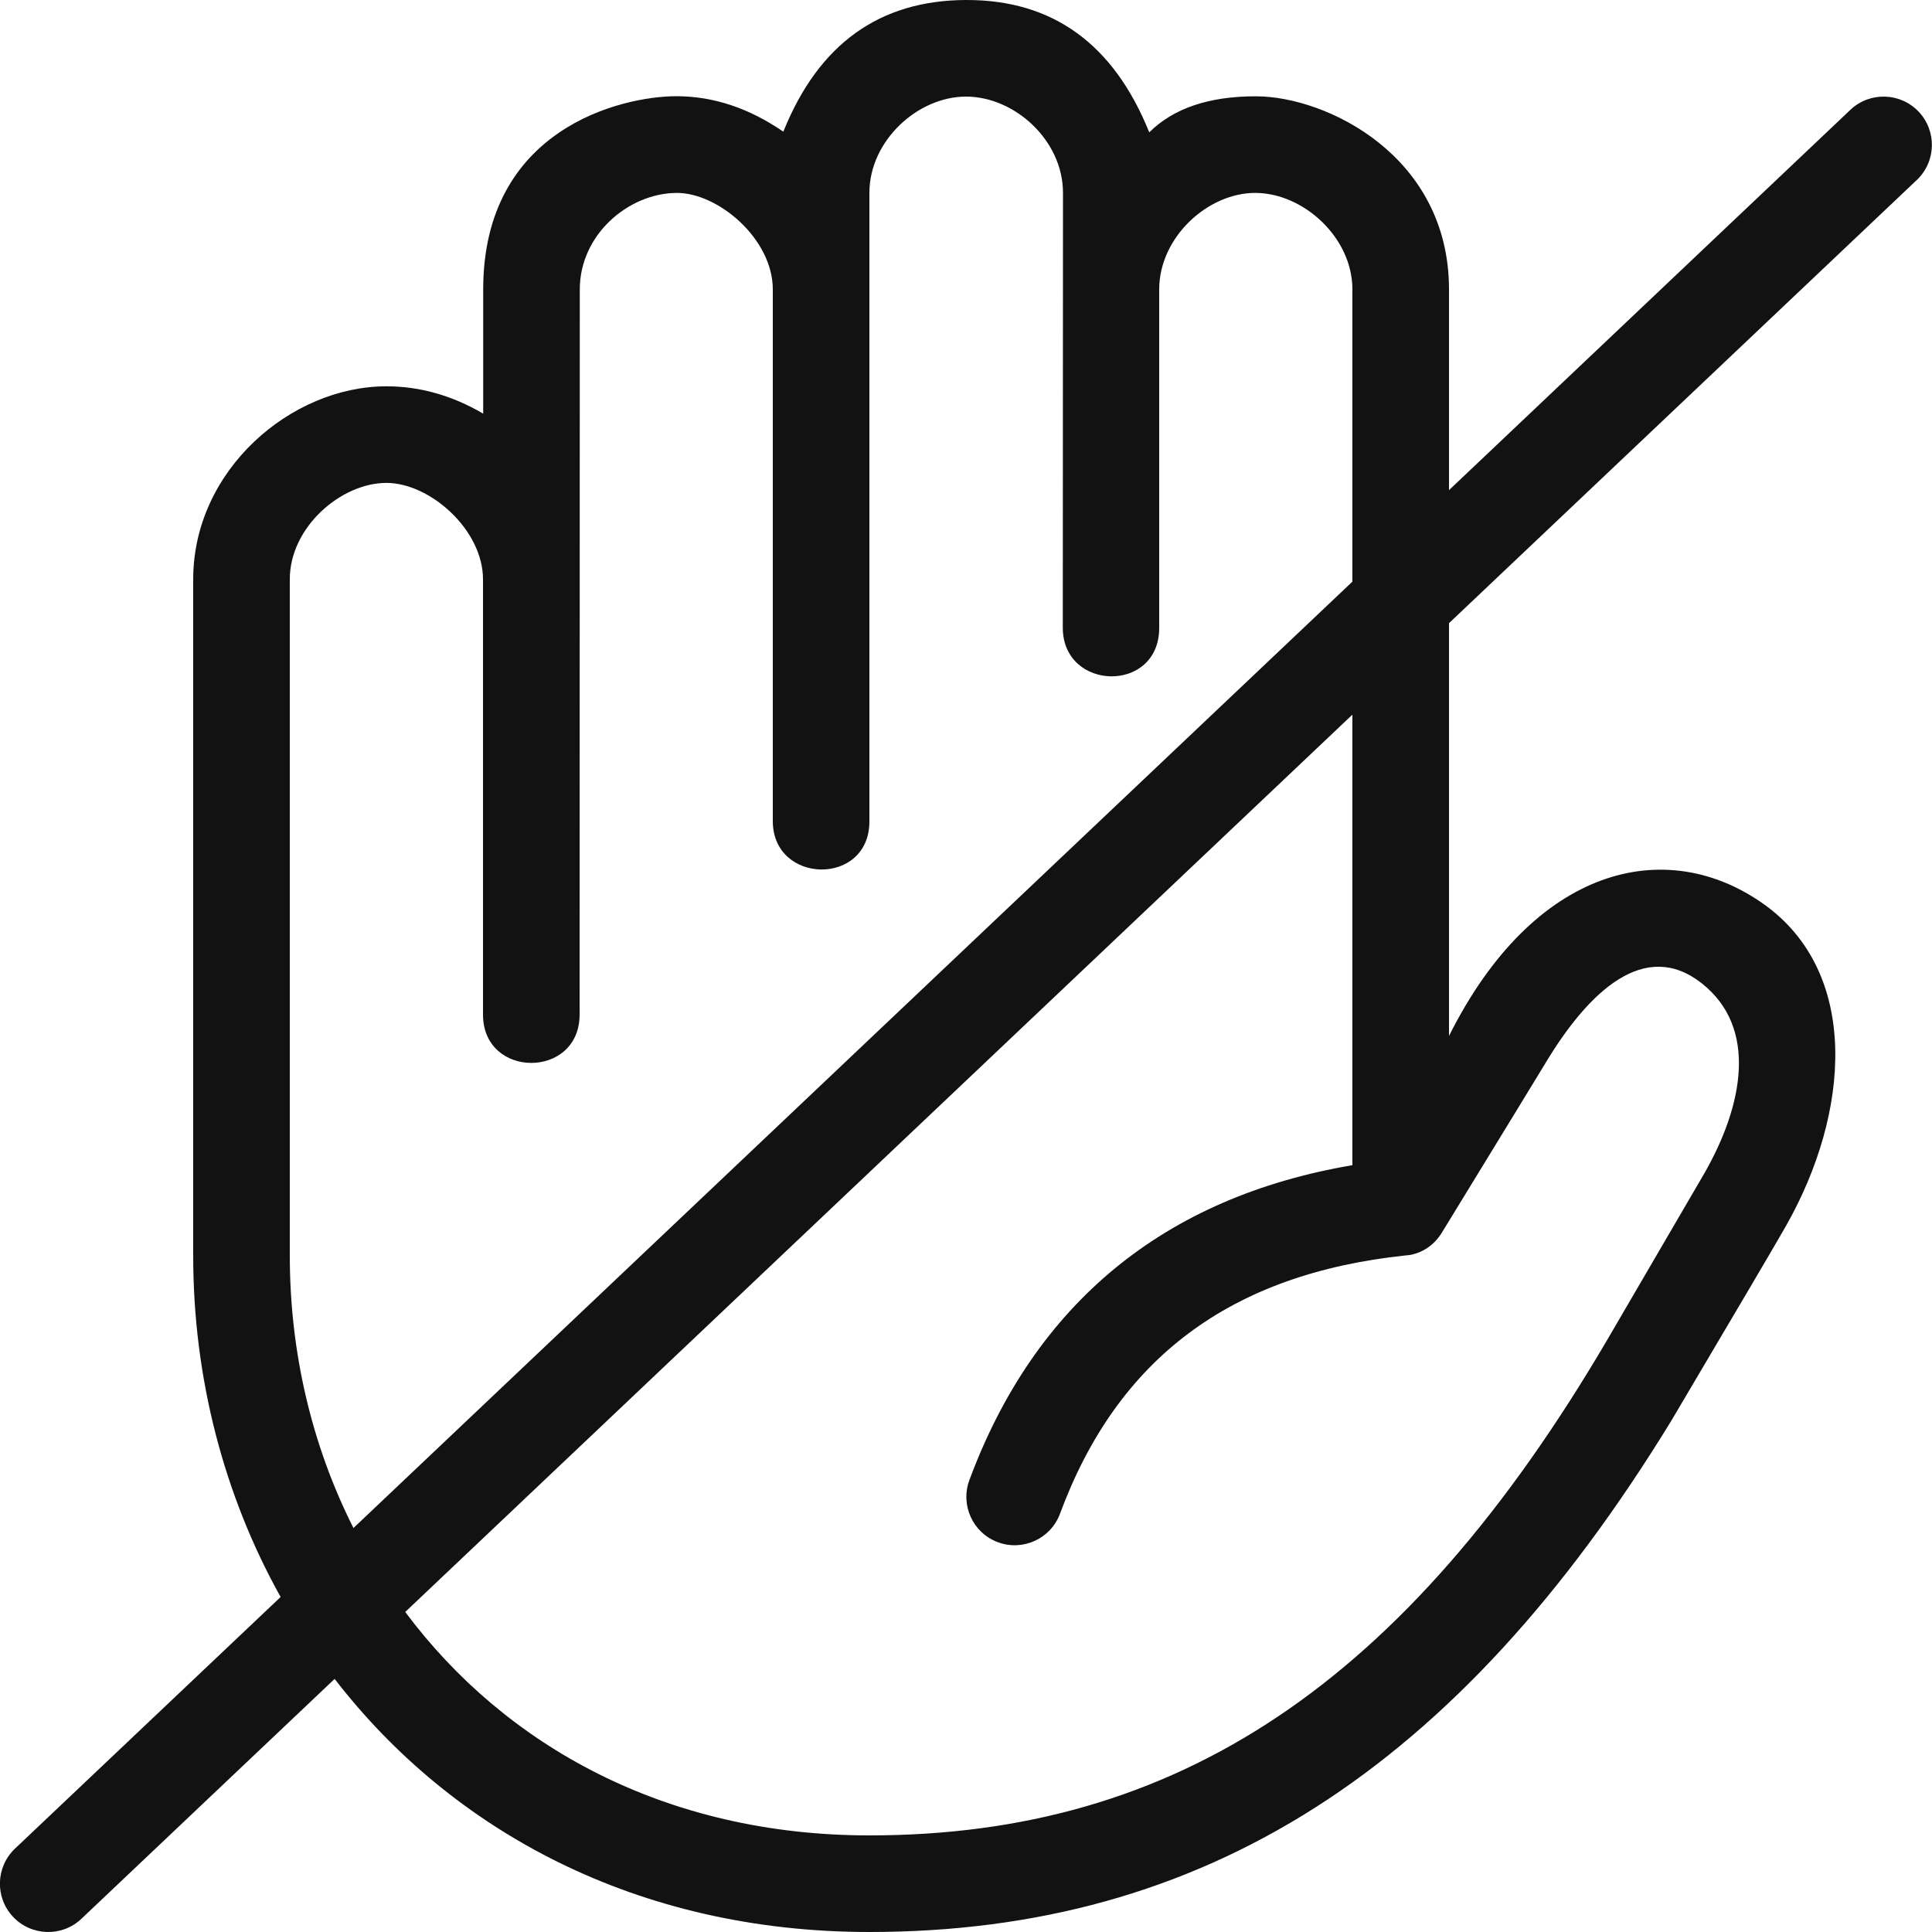
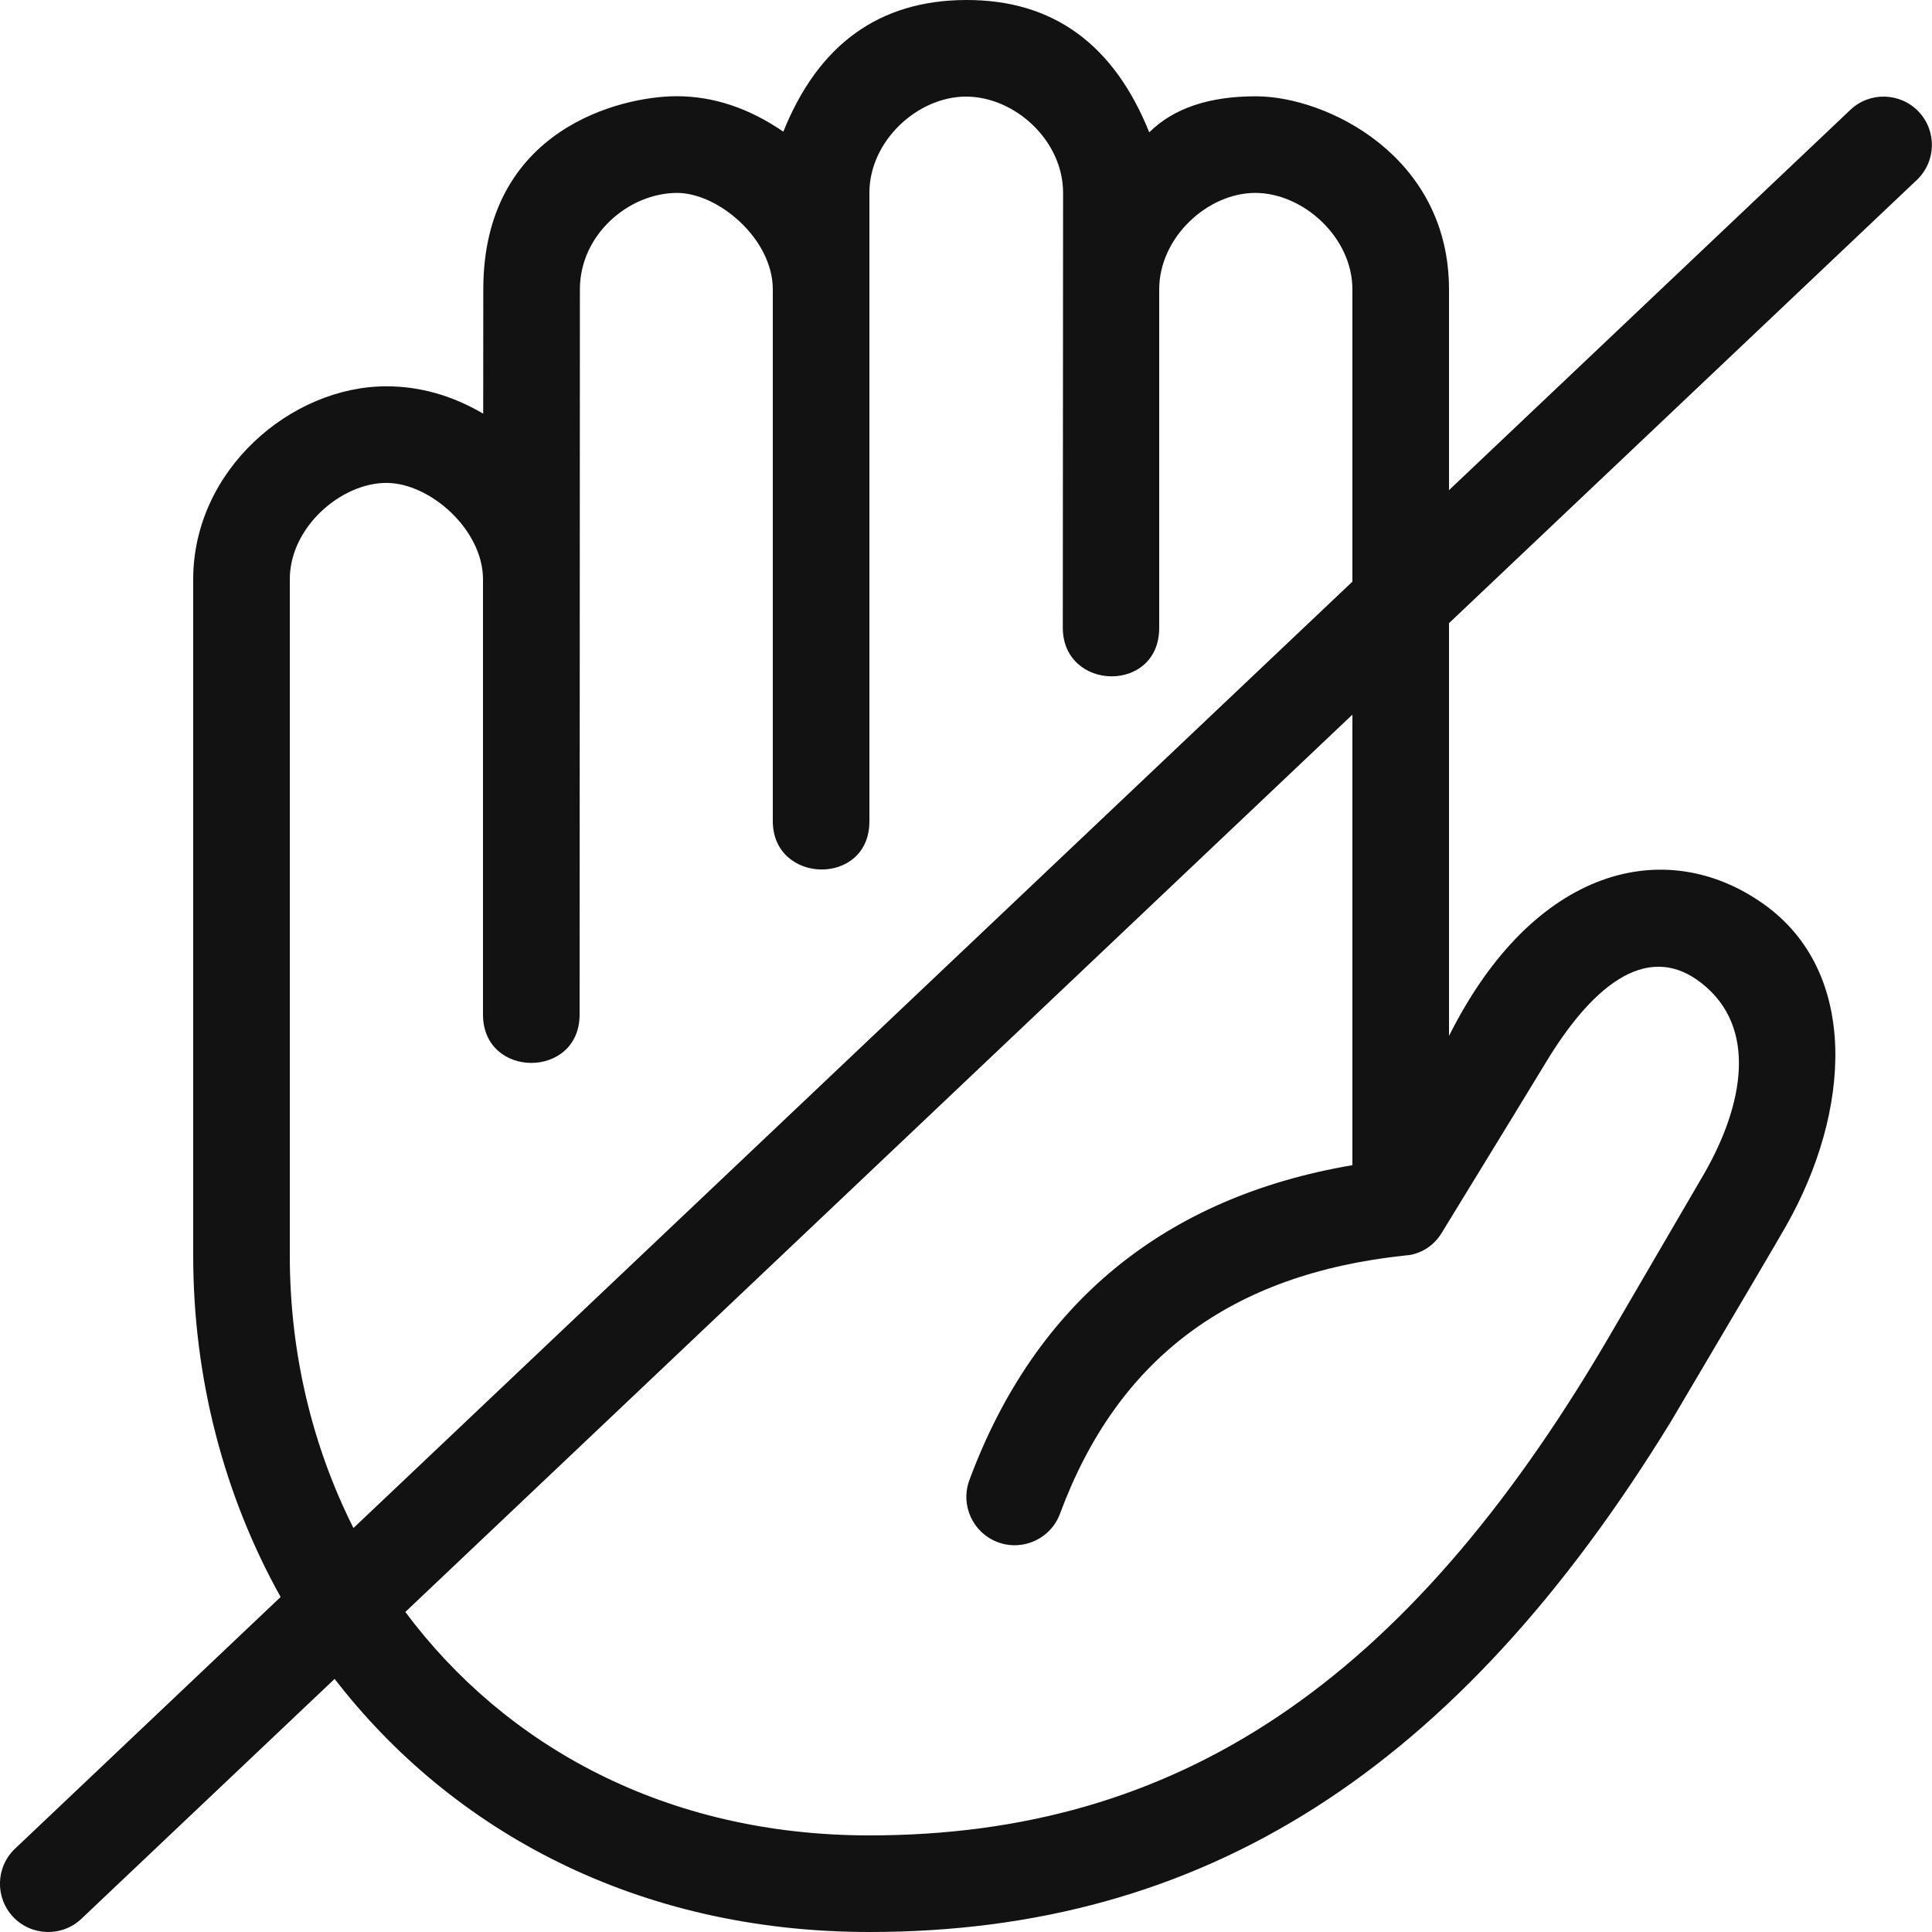
<svg xmlns="http://www.w3.org/2000/svg" width="20" height="20" viewBox="0 0 20 20" fill="none">
-   <path fill-rule="evenodd" clip-rule="evenodd" d="M11.897 1.37C11.528 0.454 10.896 -0.003 10 1.51328e-05C9.103 0.003 8.473 0.457 8.109 1.363C7.752 1.118 7.383 0.996 7.003 0.996C6.433 0.996 5.002 1.332 5.002 2.996L5.002 4.282C4.679 4.093 4.345 3.999 4 3.999C3.013 3.999 2 4.865 2 5.997V12.999C2 14.262 2.317 15.478 2.905 16.532L0.155 19.137C-0.045 19.327 -0.054 19.643 0.136 19.844C0.326 20.044 0.643 20.053 0.843 19.863L3.464 17.38C4.679 18.954 6.594 20 9 20C12.459 20 15.087 18.325 17.301 14.708C18.003 13.521 18.4 12.848 18.49 12.688C19.155 11.515 19.259 10.066 18.252 9.355C17.244 8.644 15.88 8.966 15 10.724V6.451L19.843 1.863C20.043 1.673 20.052 1.357 19.862 1.156C19.672 0.956 19.355 0.947 19.155 1.137L15 5.074V2.996C15 1.613 13.731 0.998 13.003 0.997C12.518 0.996 12.149 1.12 11.897 1.37ZM14 6.021L14 2.996C14 2.457 13.491 1.998 12.996 1.997C12.502 1.996 12 2.457 12 2.996V6.5C12 7.18 11.004 7.157 11.002 6.5L11.004 1.996C11.004 1.454 10.505 1 10 1C9.499 1 9 1.458 9 1.996V8.503C9 9.178 8 9.157 8 8.5V2.996C8 2.472 7.433 1.994 7.003 1.997C6.505 2.001 6.002 2.429 6.002 2.996L6 10.503C6 11.17 5 11.17 5 10.503V5.997C5 5.484 4.451 4.999 4 4.999C3.533 4.999 3 5.455 3 5.997V12.999C3 14.001 3.229 14.966 3.659 15.818L14 6.021ZM4.195 16.687C5.231 18.076 6.894 19 9 19C12.179 19 14.547 17.431 16.634 13.877L17.643 12.147C18.046 11.443 18.201 10.639 17.615 10.178C17.029 9.717 16.448 10.258 16 11.003C15.902 11.164 15.544 11.751 14.925 12.762C14.842 12.896 14.721 12.969 14.593 12.992L14.552 12.996C12.736 13.187 11.568 14.064 10.973 15.67C10.877 15.929 10.589 16.061 10.33 15.965C10.071 15.869 9.939 15.581 10.035 15.322C10.714 13.491 12.055 12.392 14 12.062L14 7.398L4.195 16.687Z" fill="#121212" />
+   <path fill-rule="evenodd" clip-rule="evenodd" d="M11.897 1.37C11.529 0.454 10.896 -0.003 10 1.51328e-05C9.104 0.003 8.473 0.457 8.109 1.363C7.752 1.118 7.384 0.996 7.004 0.996C6.433 0.996 5.003 1.332 5.003 2.996L5.002 4.282C4.679 4.093 4.345 3.999 4 3.999C3.013 3.999 2 4.865 2 5.997V12.999C2 14.262 2.317 15.478 2.905 16.532L0.156 19.137C-0.045 19.327 -0.053 19.643 0.136 19.844C0.326 20.044 0.643 20.053 0.843 19.863L3.464 17.38C4.679 18.954 6.595 20 9 20C12.459 20 15.087 18.325 17.302 14.708C18.004 13.521 18.4 12.848 18.491 12.688C19.156 11.515 19.259 10.066 18.252 9.355C17.245 8.644 15.88 8.966 15 10.724V6.451L19.843 1.863C20.043 1.673 20.052 1.357 19.862 1.156C19.672 0.956 19.355 0.947 19.155 1.137L15 5.074V2.996C15 1.613 13.731 0.998 13.004 0.997C12.518 0.996 12.149 1.12 11.897 1.37ZM14 6.021L14 2.996C14 2.457 13.491 1.998 12.996 1.997C12.502 1.996 12 2.457 12 2.996V6.5C12 7.18 11.005 7.157 11.002 6.5L11.005 1.996C11.005 1.454 10.505 1 10 1C9.5 1 9 1.458 9 1.996V8.503C9 9.178 8 9.157 8 8.5V2.996C8 2.472 7.433 1.994 7.004 1.997C6.506 2.001 6.003 2.429 6.003 2.996L6 10.503C6 11.17 5 11.17 5 10.503V5.997C5 5.484 4.452 4.999 4 4.999C3.533 4.999 3 5.455 3 5.997V12.999C3 14.001 3.23 14.966 3.659 15.818L14 6.021ZM4.196 16.687C5.232 18.076 6.895 19 9 19C12.179 19 14.547 17.431 16.634 13.877L17.643 12.147C18.046 11.443 18.201 10.639 17.615 10.178C17.029 9.717 16.449 10.258 16 11.003C15.903 11.164 15.544 11.751 14.925 12.762C14.843 12.896 14.721 12.969 14.593 12.992L14.552 12.996C12.737 13.187 11.568 14.064 10.973 15.67C10.877 15.929 10.589 16.061 10.33 15.965C10.071 15.869 9.939 15.581 10.035 15.322C10.714 13.491 12.056 12.392 14 12.062L14 7.398L4.196 16.687Z" fill="#121212" />
</svg>
